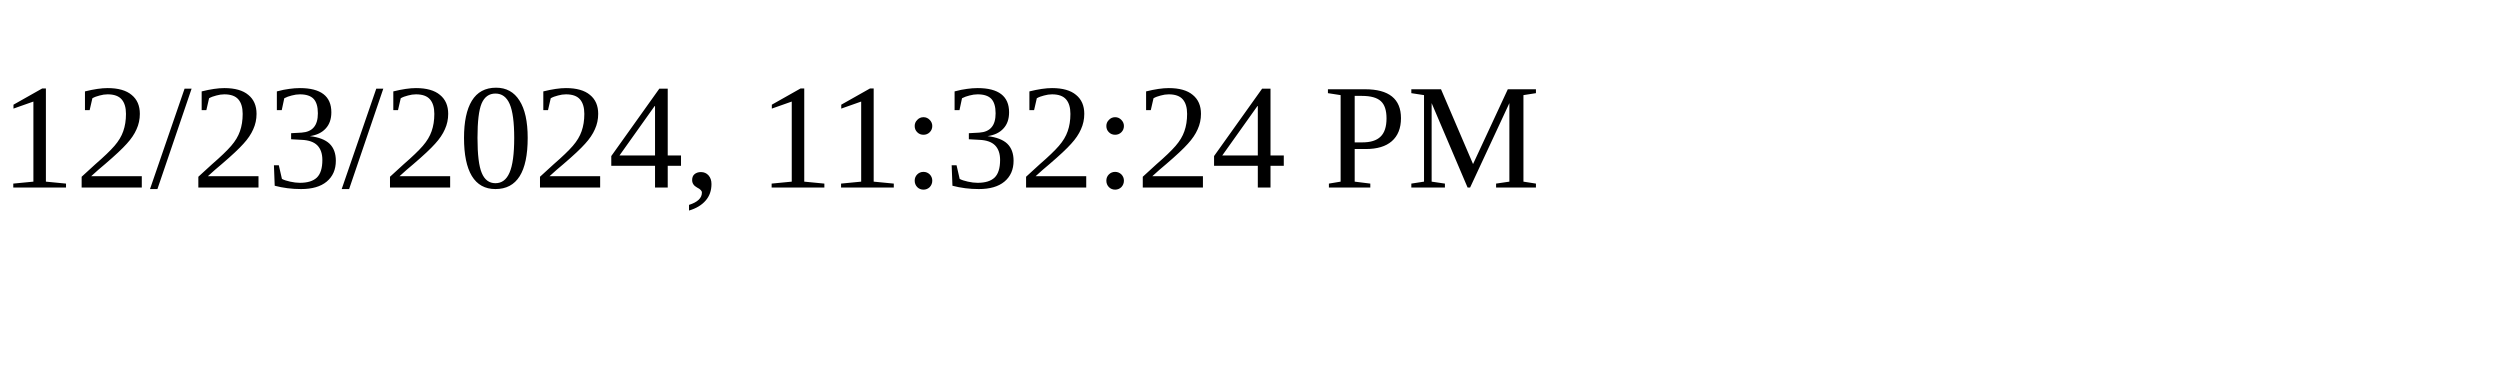
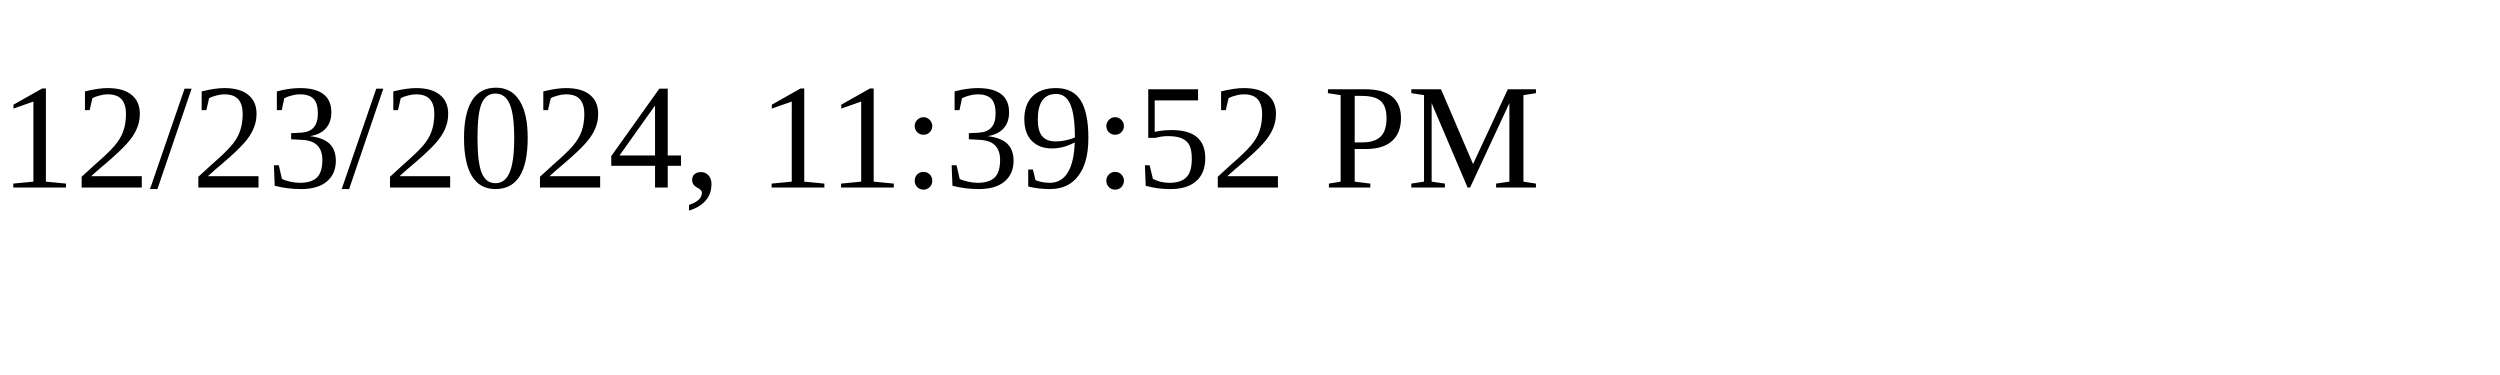
<svg xmlns="http://www.w3.org/2000/svg" height="30" width="200">
-   <text x="0" y="15">12/23/2024, 11:32:24 PM</text>
+   <text x="0" y="15">12/23/2024, 11:39:52 PM</text>
</svg>
